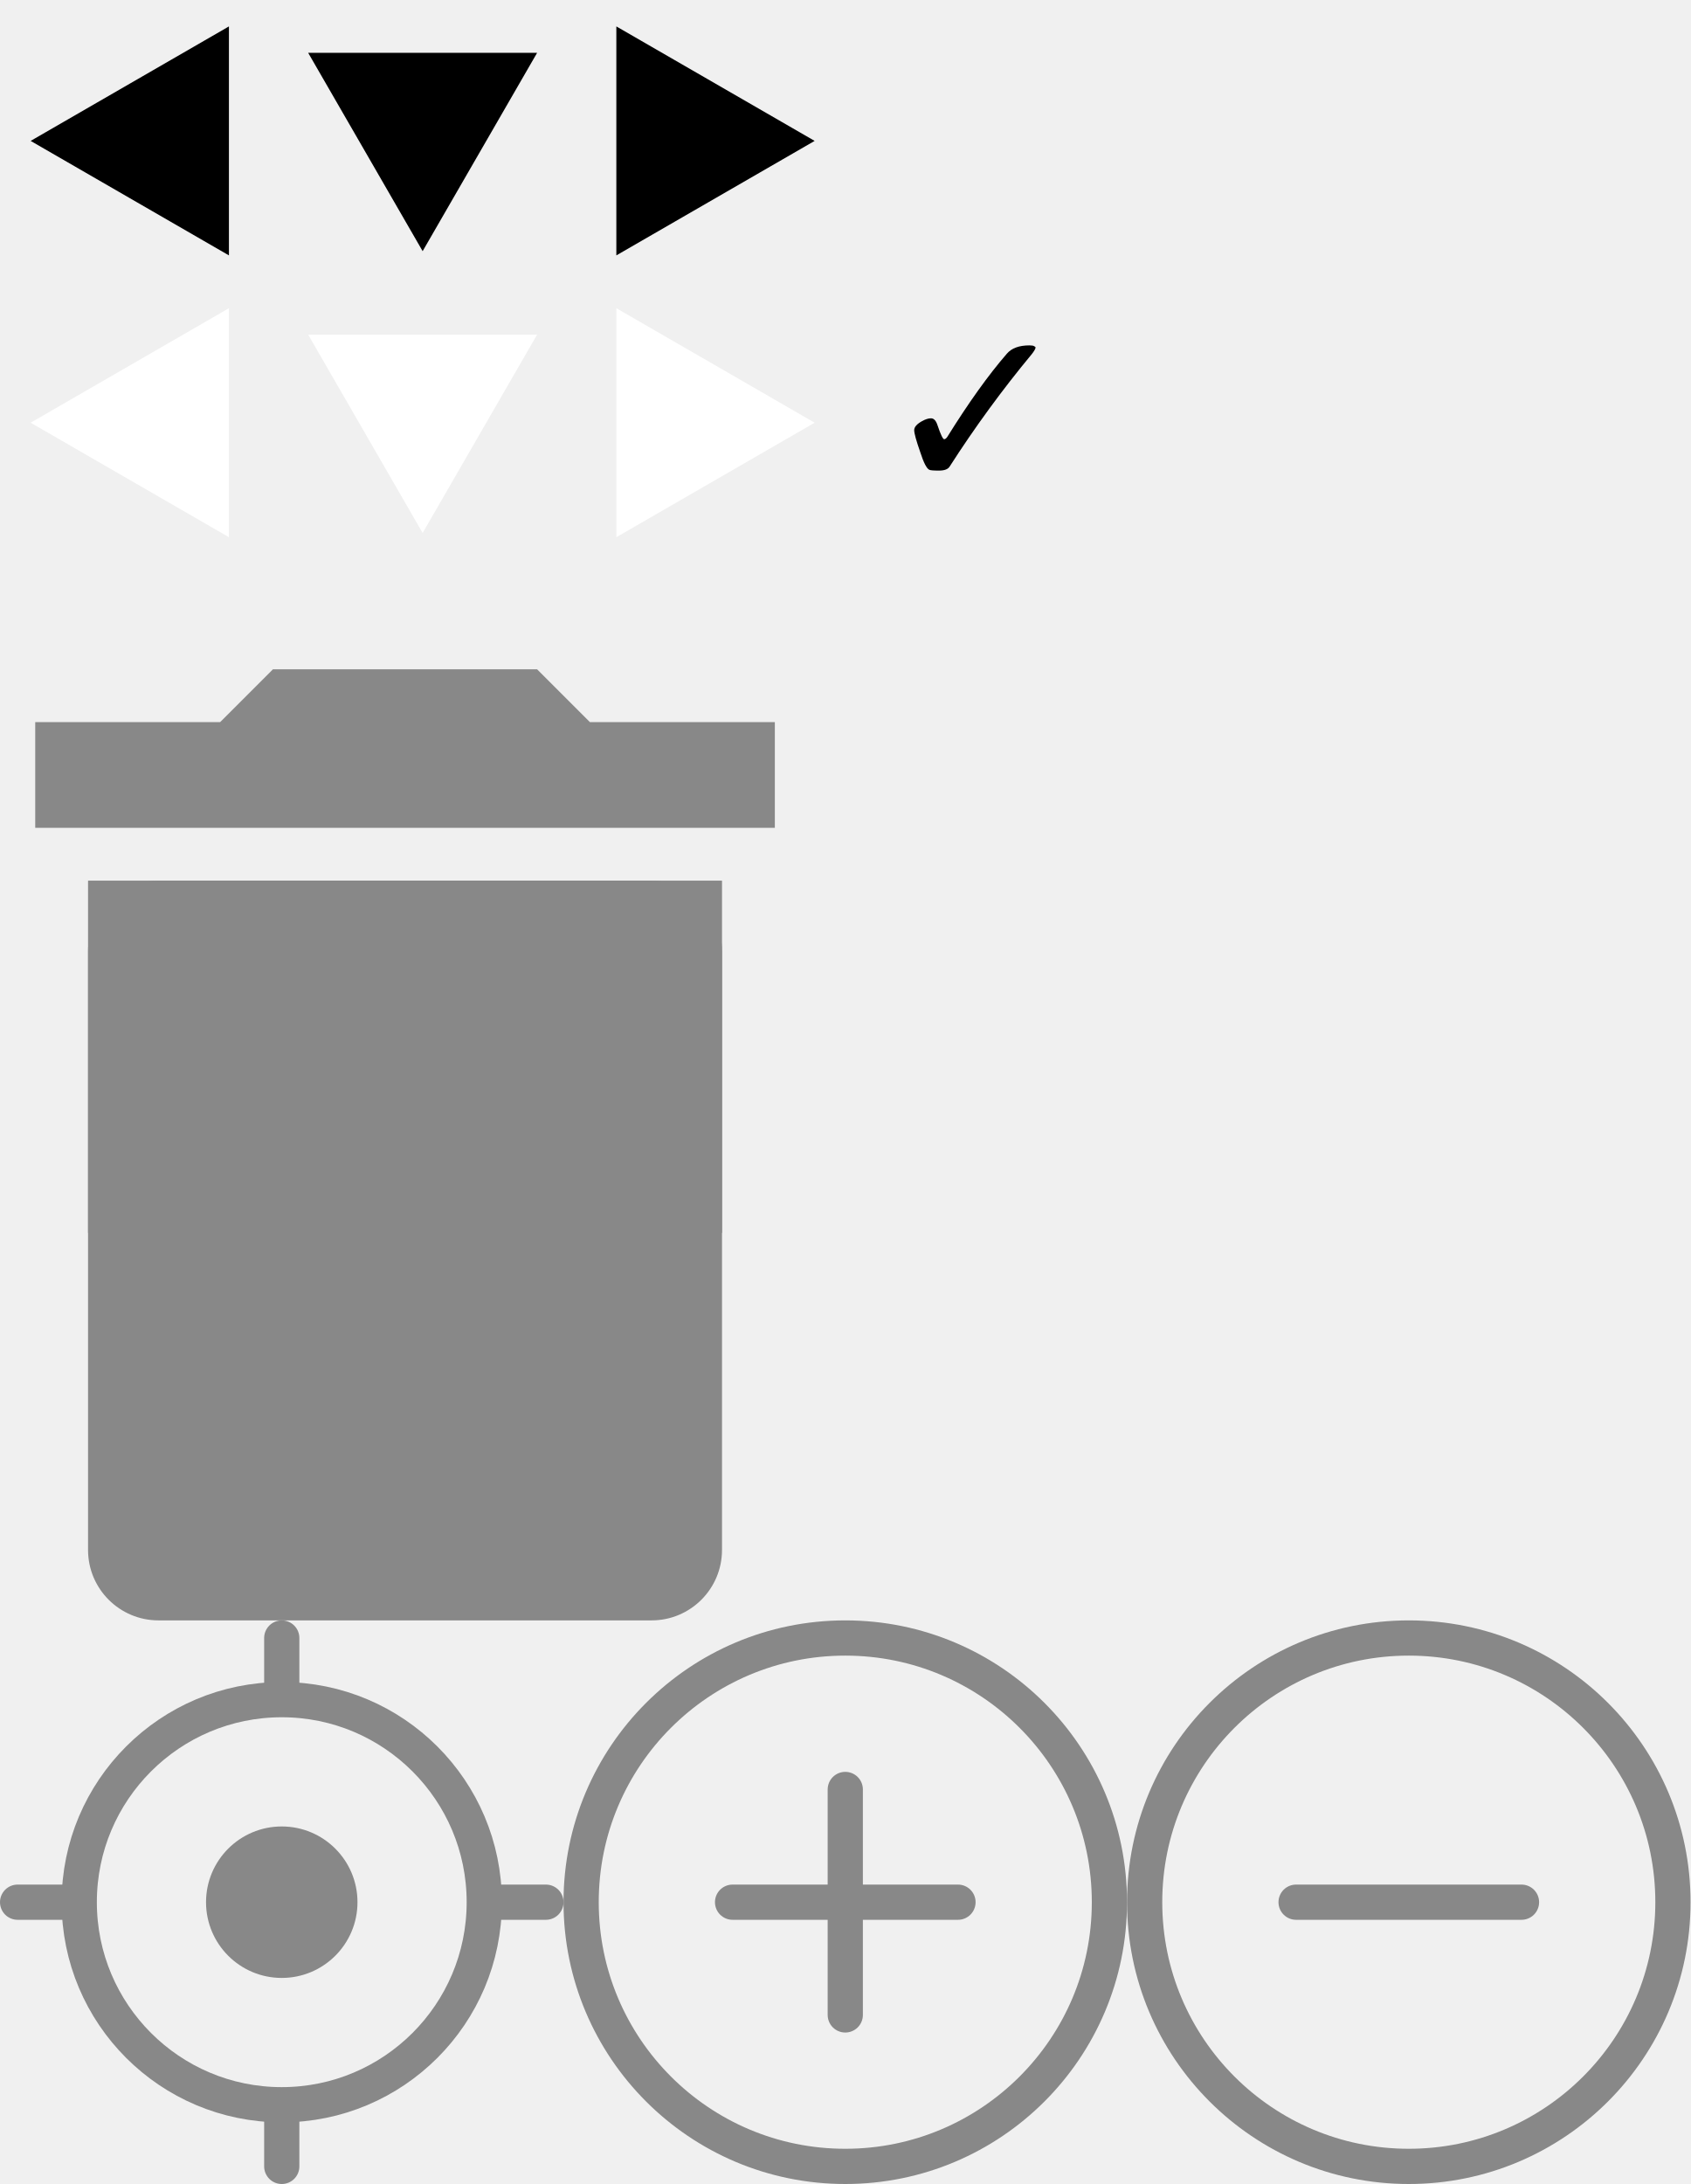
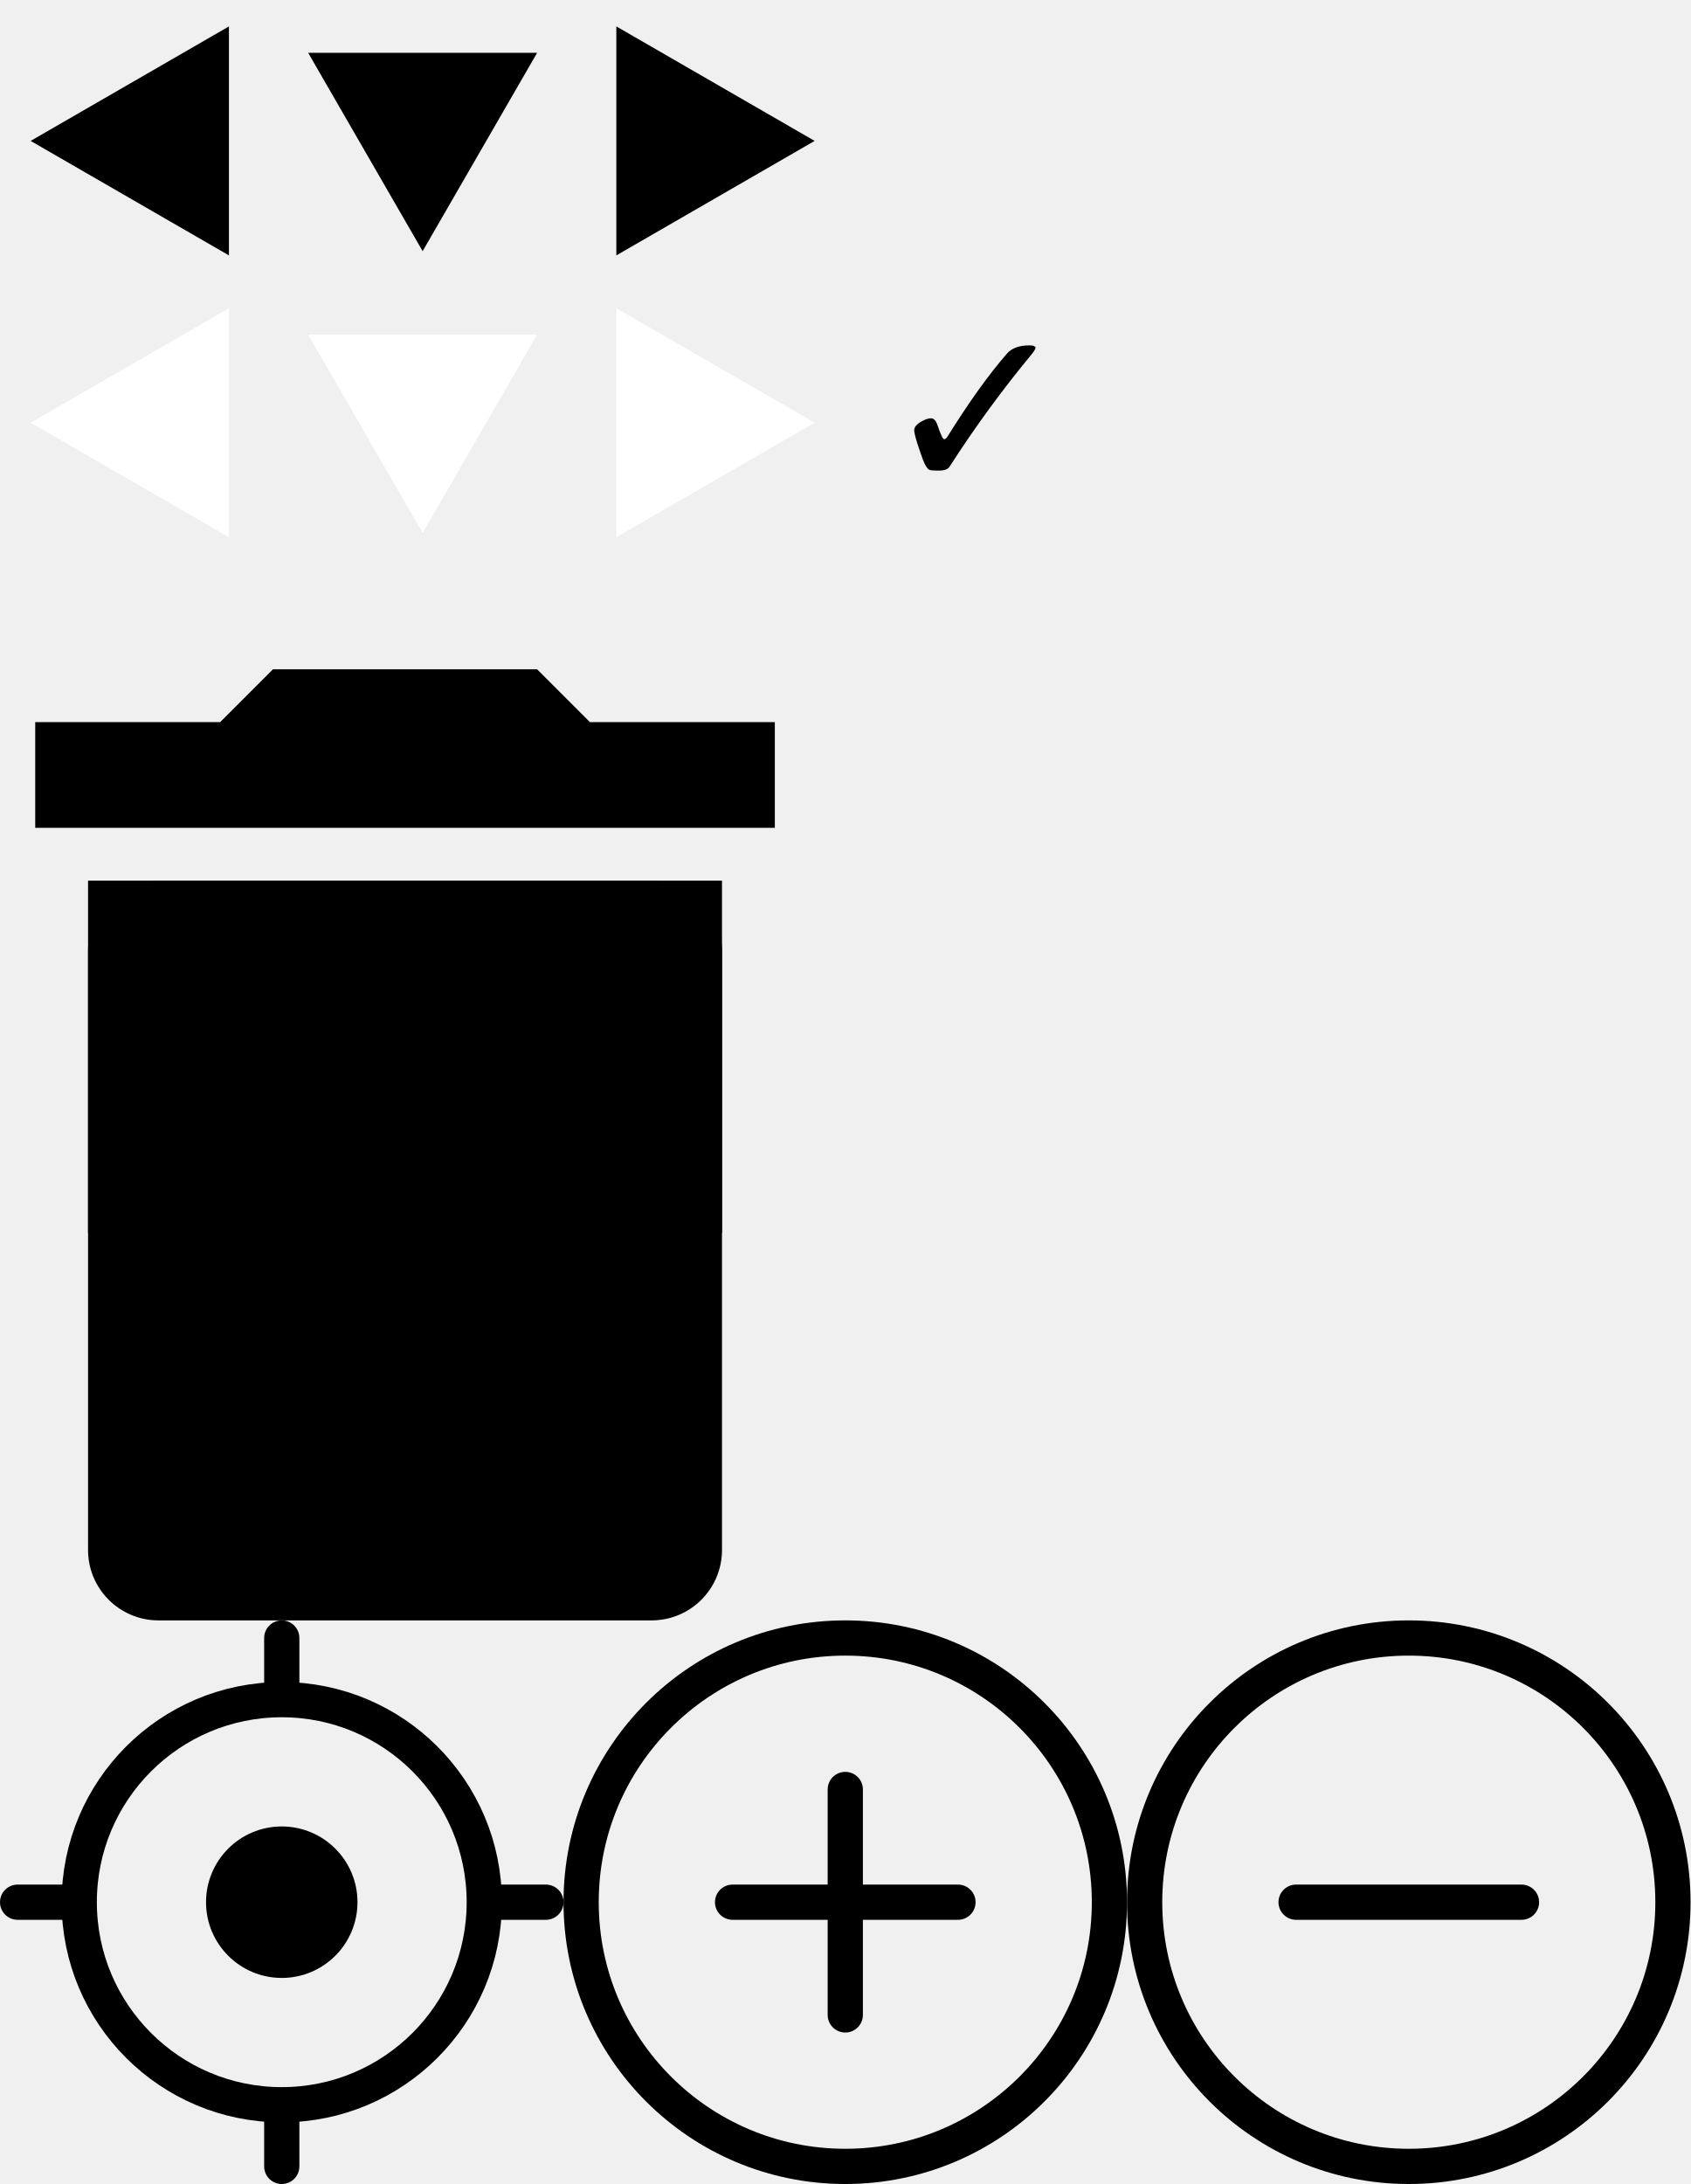
<svg xmlns="http://www.w3.org/2000/svg" version="1.1" width="96px" height="124px">
  <style type="text/css">
#background {
  fill: none;
}
.arrows {
  fill: #000;
  stroke: none;
}
.selected&gt;.arrows {
  fill: #fff;
}
.checkmark {
  fill: #000;
  font-family: sans-serif;
  font-size: 10pt;
  text-anchor: middle;
}
.trash {
-   fill: #888;
+   fill: #000;
}
.zoom {
  fill: none;
-   stroke: #888;
+   stroke: #000;
  stroke-width: 2;
  stroke-linecap: round;
}
.zoom&gt;.center {
-   fill: #888;
+   fill: #000;
  stroke-width: 0;
}
  </style>
  <rect id="background" width="96" height="124" x="0" y="0" />
  <g>
    <path class="arrows" d="M 13,1.5 13,14.5 1.74,8 z" />
    <path class="arrows" d="M 17.5,3 30.5,3 24,14.26 z" />
    <path class="arrows" d="M 35,1.5 35,14.5 46.26,8 z" />
  </g>
  <g class="selected" transform="translate(0, 16)">
    <path class="arrows" d="M 13,1.5 13,14.5 1.74,8 z" />
    <path class="arrows" d="M 17.5,3 30.5,3 24,14.26 z" />
    <path class="arrows" d="M 35,1.5 35,14.5 46.26,8 z" />
  </g>
  <text class="checkmark" x="55.5" y="28">✓</text>
  <g class="trash">
    <path d="M 2,41 v 6 h 42 v -6 h -10.5 l -3,-3 h -15 l -3,3 z" />
    <rect width="36" height="20" x="5" y="50" />
    <rect width="36" height="42" x="5" y="50" rx="4" ry="4" />
  </g>
  <g class="zoom">
    <circle r="11.5" cx="16" cy="108" />
    <circle r="4.3" cx="16" cy="108" class="center" />
    <path d="m 28,108 h3" />
    <path d="m 1,108 h3" />
    <path d="m 16,120 v3" />
    <path d="m 16,93 v3" />
  </g>
  <g class="zoom">
    <circle r="15" cx="48" cy="108" />
    <path d="m 48,101.6 v12.8" />
    <path d="m 41.6,108 h12.8" />
  </g>
  <g class="zoom">
    <circle r="15" cx="80" cy="108" />
    <path d="m 73.6,108 h12.8" />
  </g>
</svg>
